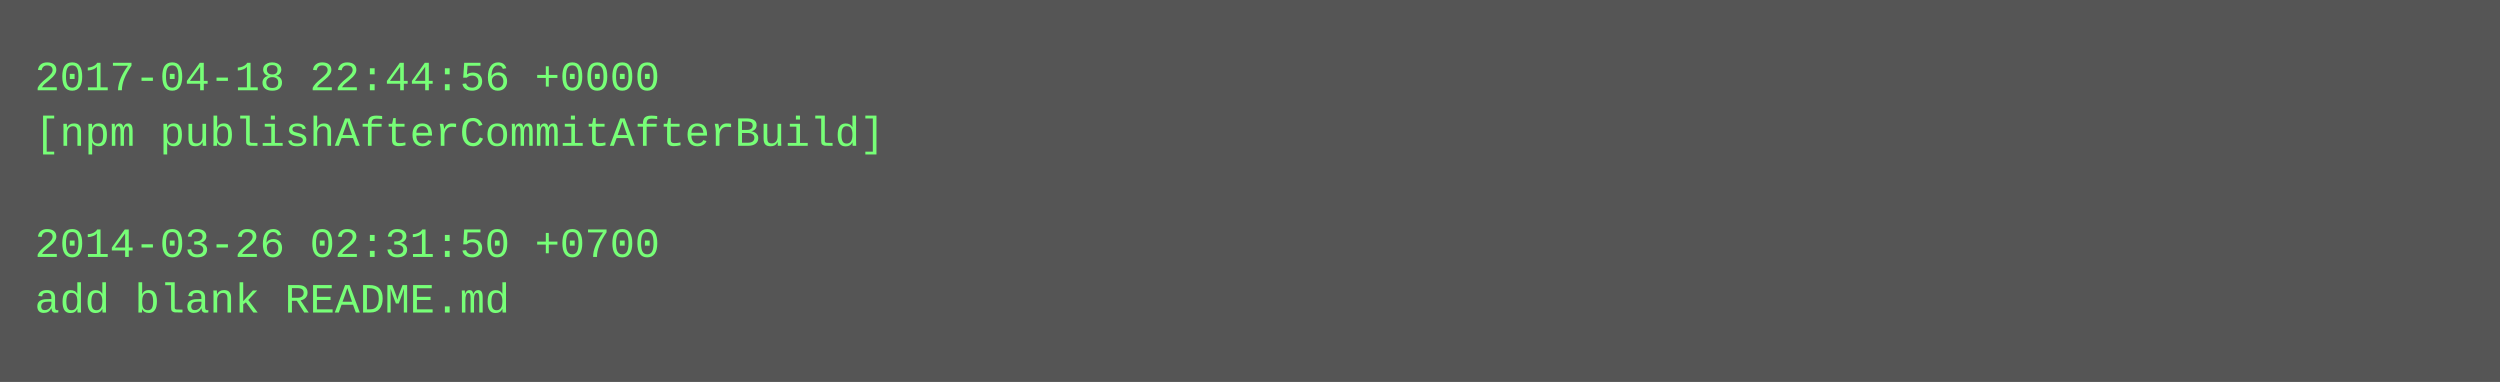
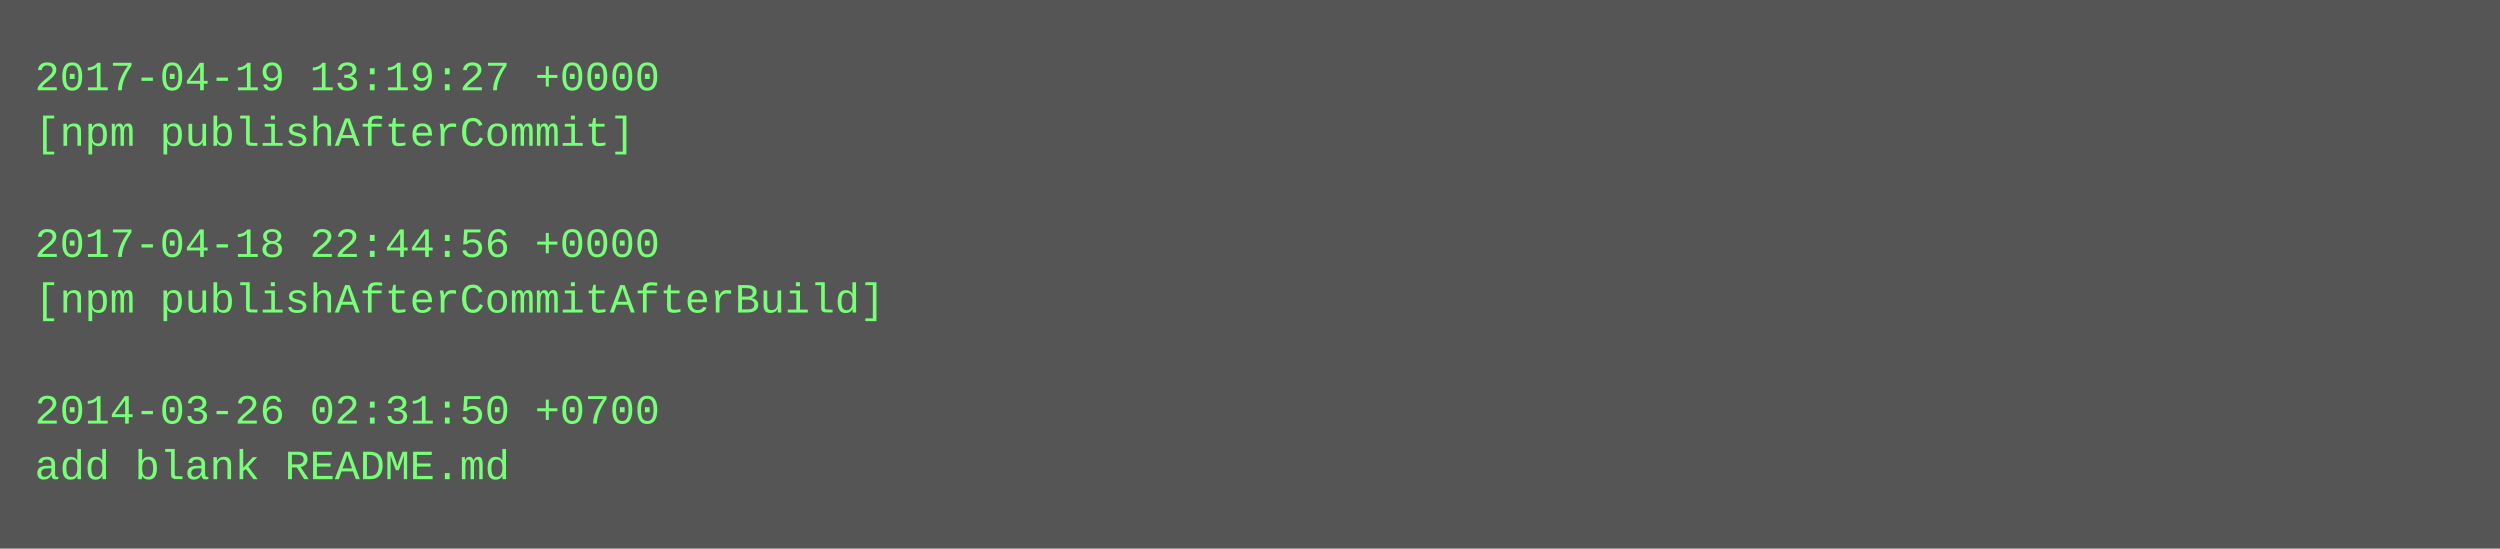
- <svg xmlns="http://www.w3.org/2000/svg" height="110" width="720">
-   <rect height="110" fill="#555" width="720" />
+ <svg xmlns="http://www.w3.org/2000/svg" height="158" width="720">
+   <rect height="158" fill="#555" width="720" />
  <text fill="#7f7" font-family="Courier New" font-size="12" xml:space="preserve">
-     <tspan x="10" y="26">2017-04-18 22:44:56 +0000</tspan>
-     <tspan x="10" y="42">[npm publishAfterCommitAfterBuild]</tspan>
+     <tspan x="10" y="26">2017-04-19 13:19:27 +0000</tspan>
+     <tspan x="10" y="42">[npm publishAfterCommit]</tspan>
    <tspan x="10" y="58" />
-     <tspan x="10" y="74">2014-03-26 02:31:50 +0700</tspan>
-     <tspan x="10" y="90">add blank README.md</tspan>
+     <tspan x="10" y="74">2017-04-18 22:44:56 +0000</tspan>
+     <tspan x="10" y="90">[npm publishAfterCommitAfterBuild]</tspan>
+     <tspan x="10" y="106" />
+     <tspan x="10" y="122">2014-03-26 02:31:50 +0700</tspan>
+     <tspan x="10" y="138">add blank README.md</tspan>
  </text>
</svg>
